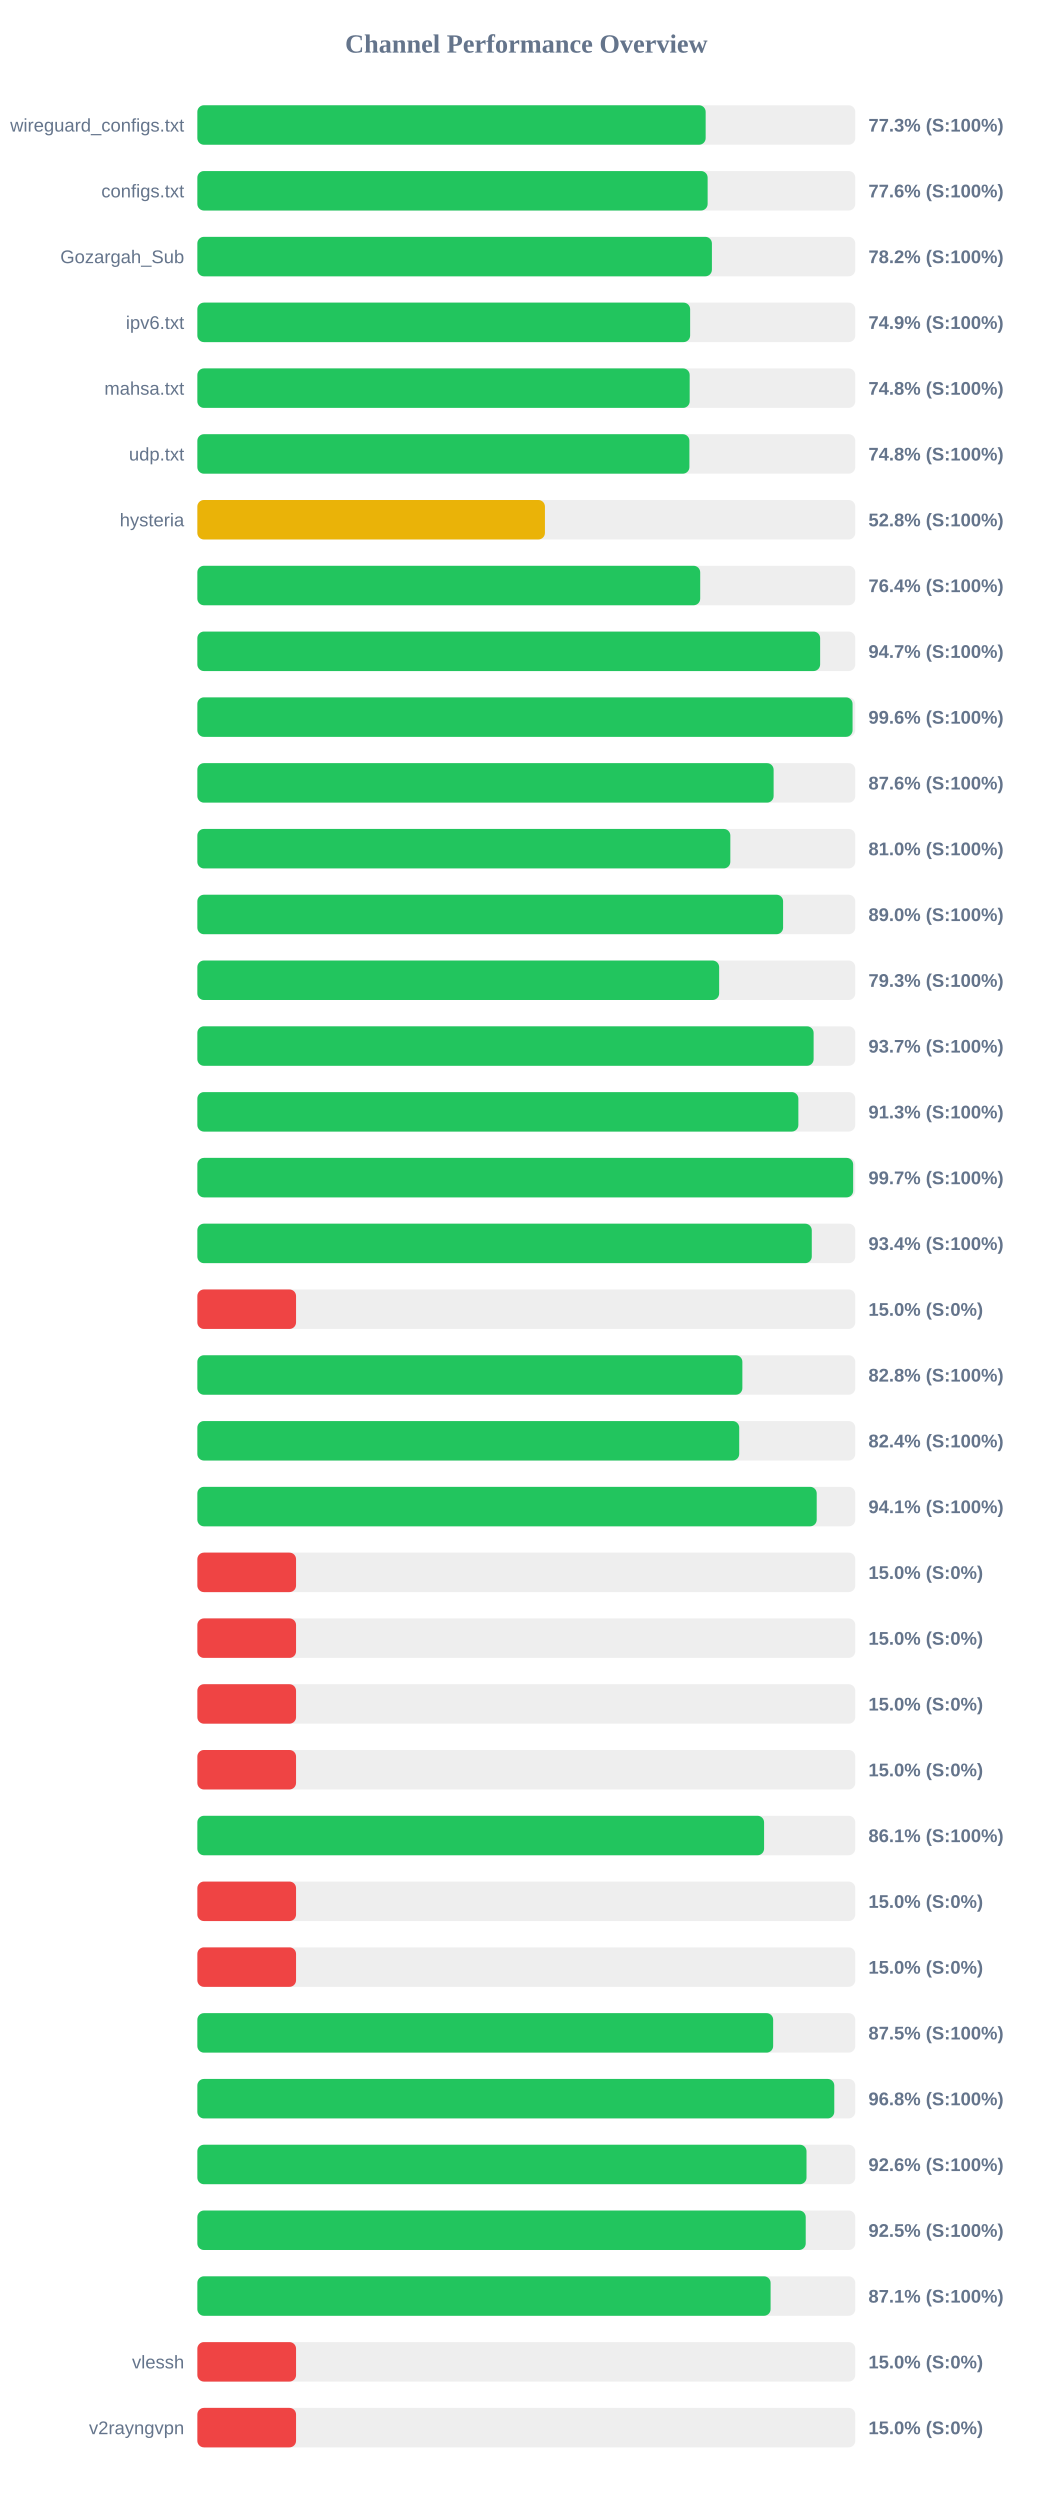
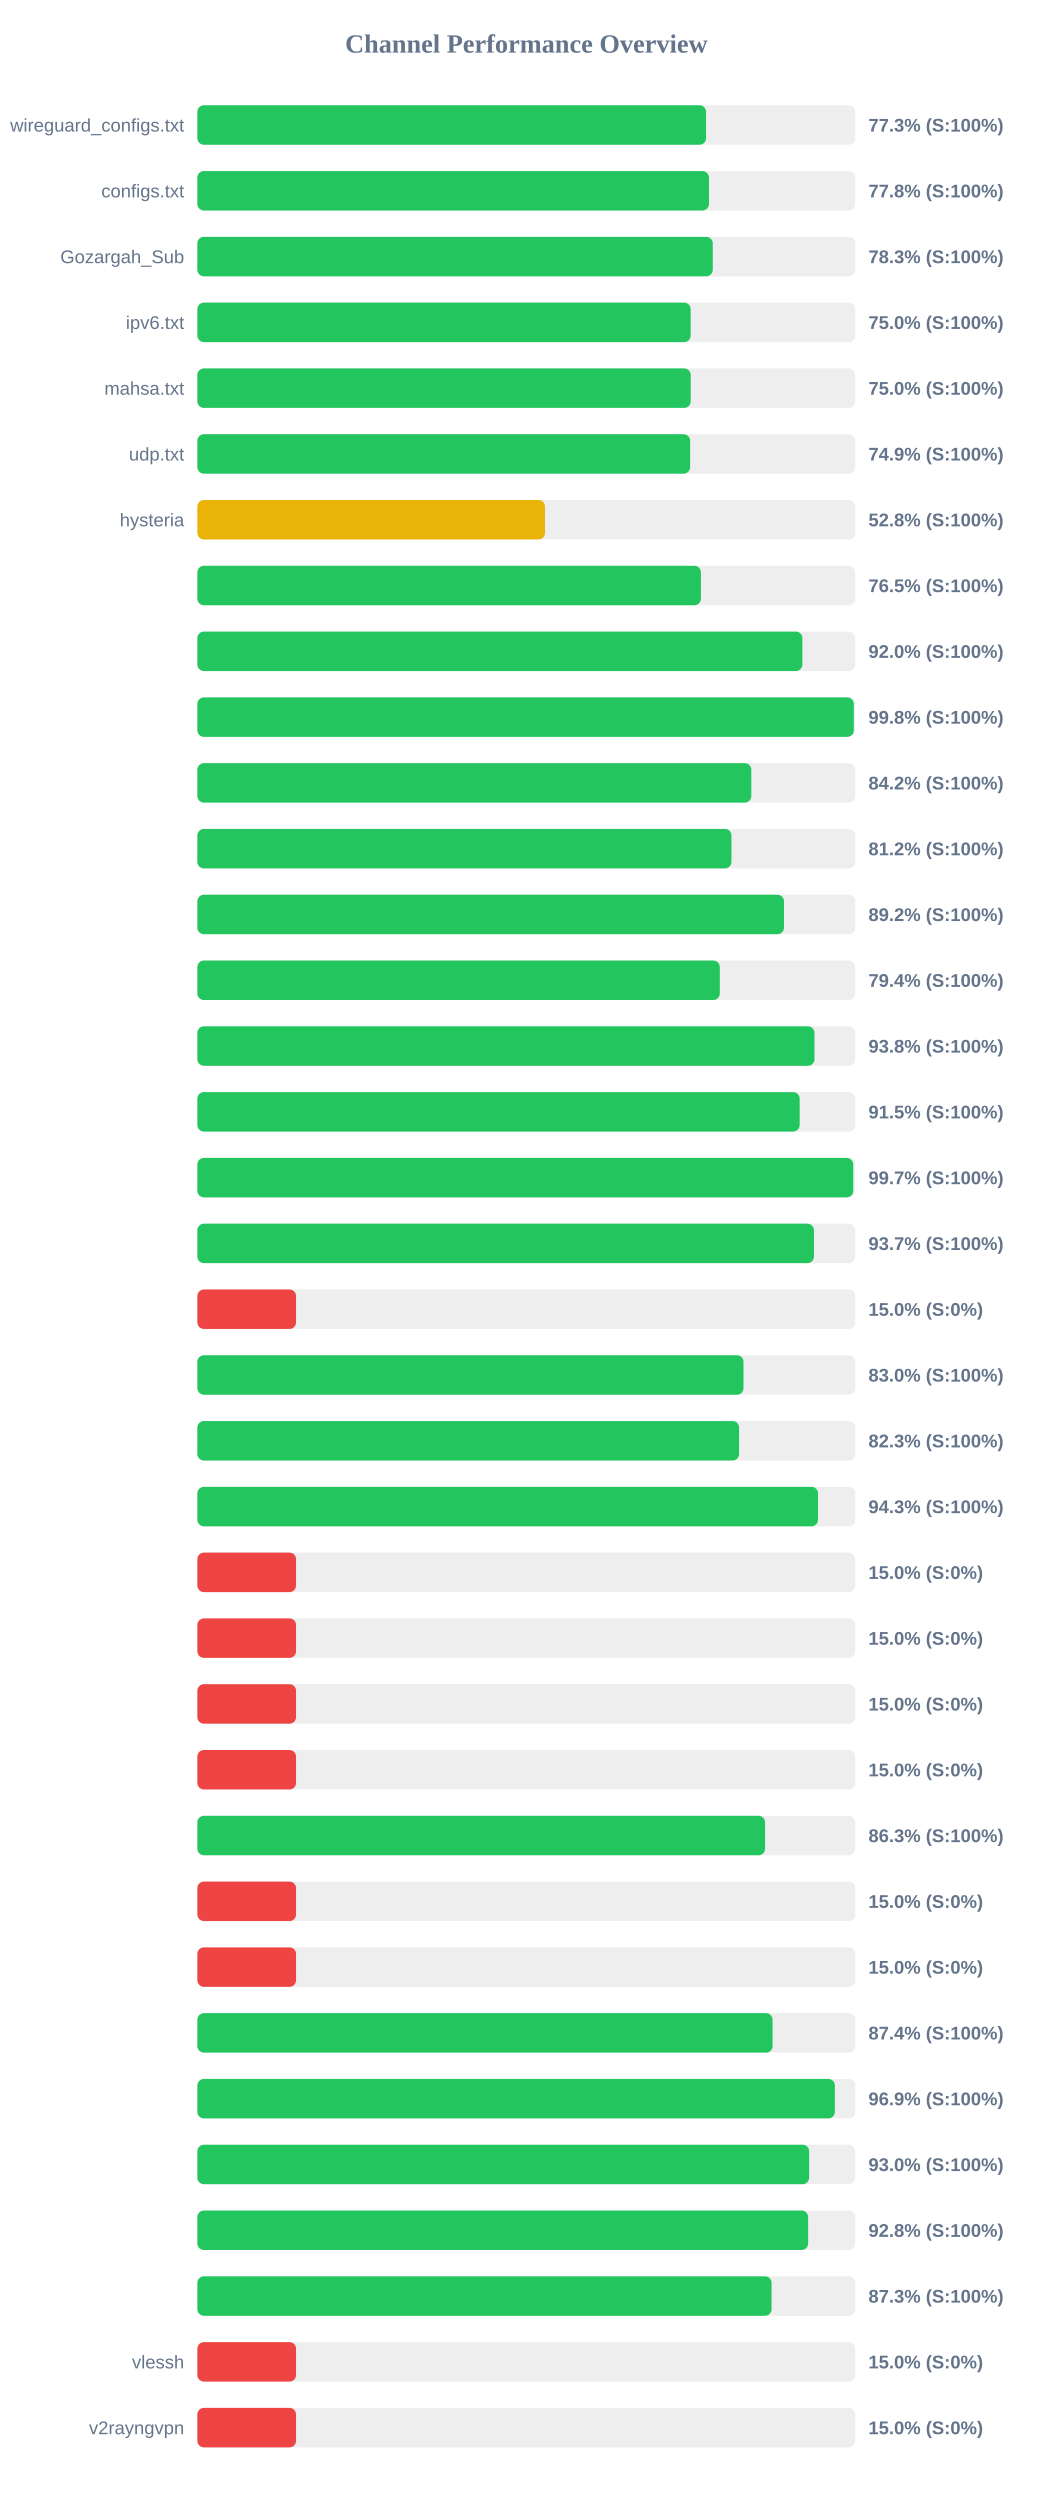
<svg xmlns="http://www.w3.org/2000/svg" width="800" height="1900" version="1.1">
  <style>
        .row { font: 14px Arial; fill: #64748b; }
        .score { font: bold 14px Arial; fill: #64748b; }
    </style>
  <text x="400" y="40" text-anchor="middle" font-size="20px" font-weight="bold" fill="#64748b">Channel Performance Overview</text>
  <rect x="150" y="80" width="500" height="30" fill="#eee" rx="5" />
-   <rect x="150" y="80" width="386.3" height="30" fill="#22c55e" rx="5" />
+   <rect x="150" y="80" width="386.6" height="30" fill="#22c55e" rx="5" />
  <text x="140" y="100" text-anchor="end" class="row">wireguard_configs.txt</text>
  <text x="660" y="100" text-anchor="start" class="score">77.3% (S:100%)</text>
  <rect x="150" y="130" width="500" height="30" fill="#eee" rx="5" />
-   <rect x="150" y="130" width="387.8" height="30" fill="#22c55e" rx="5" />
+   <rect x="150" y="130" width="388.8" height="30" fill="#22c55e" rx="5" />
  <text x="140" y="150" text-anchor="end" class="row">configs.txt</text>
-   <text x="660" y="150" text-anchor="start" class="score">77.6% (S:100%)</text>
+   <text x="660" y="150" text-anchor="start" class="score">77.8% (S:100%)</text>
  <rect x="150" y="180" width="500" height="30" fill="#eee" rx="5" />
-   <rect x="150" y="180" width="391.05" height="30" fill="#22c55e" rx="5" />
+   <rect x="150" y="180" width="391.7" height="30" fill="#22c55e" rx="5" />
  <text x="140" y="200" text-anchor="end" class="row">Gozargah_Sub</text>
-   <text x="660" y="200" text-anchor="start" class="score">78.2% (S:100%)</text>
+   <text x="660" y="200" text-anchor="start" class="score">78.3% (S:100%)</text>
  <rect x="150" y="230" width="500" height="30" fill="#eee" rx="5" />
-   <rect x="150" y="230" width="374.5" height="30" fill="#22c55e" rx="5" />
+   <rect x="150" y="230" width="374.9" height="30" fill="#22c55e" rx="5" />
  <text x="140" y="250" text-anchor="end" class="row">ipv6.txt</text>
-   <text x="660" y="250" text-anchor="start" class="score">74.9% (S:100%)</text>
+   <text x="660" y="250" text-anchor="start" class="score">75.0% (S:100%)</text>
  <rect x="150" y="280" width="500" height="30" fill="#eee" rx="5" />
-   <rect x="150" y="280" width="374.15" height="30" fill="#22c55e" rx="5" />
+   <rect x="150" y="280" width="374.95" height="30" fill="#22c55e" rx="5" />
  <text x="140" y="300" text-anchor="end" class="row">mahsa.txt</text>
-   <text x="660" y="300" text-anchor="start" class="score">74.8% (S:100%)</text>
+   <text x="660" y="300" text-anchor="start" class="score">75.0% (S:100%)</text>
  <rect x="150" y="330" width="500" height="30" fill="#eee" rx="5" />
-   <rect x="150" y="330" width="373.95" height="30" fill="#22c55e" rx="5" />
+   <rect x="150" y="330" width="374.5" height="30" fill="#22c55e" rx="5" />
  <text x="140" y="350" text-anchor="end" class="row">udp.txt</text>
-   <text x="660" y="350" text-anchor="start" class="score">74.8% (S:100%)</text>
+   <text x="660" y="350" text-anchor="start" class="score">74.9% (S:100%)</text>
  <rect x="150" y="380" width="500" height="30" fill="#eee" rx="5" />
-   <rect x="150" y="380" width="264.15" height="30" fill="#eab308" rx="5" />
+   <rect x="150" y="380" width="264.2" height="30" fill="#eab308" rx="5" />
  <text x="140" y="400" text-anchor="end" class="row">hysteria</text>
  <text x="660" y="400" text-anchor="start" class="score">52.8% (S:100%)</text>
  <rect x="150" y="430" width="500" height="30" fill="#eee" rx="5" />
-   <rect x="150" y="430" width="382.15" height="30" fill="#22c55e" rx="5" />
+   <rect x="150" y="430" width="382.7" height="30" fill="#22c55e" rx="5" />
  <text x="140" y="450" text-anchor="end" class="row" />
-   <text x="660" y="450" text-anchor="start" class="score">76.4% (S:100%)</text>
+   <text x="660" y="450" text-anchor="start" class="score">76.5% (S:100%)</text>
  <rect x="150" y="480" width="500" height="30" fill="#eee" rx="5" />
-   <rect x="150" y="480" width="473.3" height="30" fill="#22c55e" rx="5" />
+   <rect x="150" y="480" width="459.8" height="30" fill="#22c55e" rx="5" />
  <text x="140" y="500" text-anchor="end" class="row" />
-   <text x="660" y="500" text-anchor="start" class="score">94.7% (S:100%)</text>
+   <text x="660" y="500" text-anchor="start" class="score">92.0% (S:100%)</text>
  <rect x="150" y="530" width="500" height="30" fill="#eee" rx="5" />
-   <rect x="150" y="530" width="497.95" height="30" fill="#22c55e" rx="5" />
+   <rect x="150" y="530" width="498.9" height="30" fill="#22c55e" rx="5" />
  <text x="140" y="550" text-anchor="end" class="row" />
-   <text x="660" y="550" text-anchor="start" class="score">99.6% (S:100%)</text>
+   <text x="660" y="550" text-anchor="start" class="score">99.8% (S:100%)</text>
  <rect x="150" y="580" width="500" height="30" fill="#eee" rx="5" />
-   <rect x="150" y="580" width="437.95" height="30" fill="#22c55e" rx="5" />
+   <rect x="150" y="580" width="421.0" height="30" fill="#22c55e" rx="5" />
  <text x="140" y="600" text-anchor="end" class="row" />
-   <text x="660" y="600" text-anchor="start" class="score">87.6% (S:100%)</text>
+   <text x="660" y="600" text-anchor="start" class="score">84.2% (S:100%)</text>
  <rect x="150" y="630" width="500" height="30" fill="#eee" rx="5" />
-   <rect x="150" y="630" width="405.05" height="30" fill="#22c55e" rx="5" />
+   <rect x="150" y="630" width="405.9" height="30" fill="#22c55e" rx="5" />
  <text x="140" y="650" text-anchor="end" class="row" />
-   <text x="660" y="650" text-anchor="start" class="score">81.0% (S:100%)</text>
+   <text x="660" y="650" text-anchor="start" class="score">81.2% (S:100%)</text>
  <rect x="150" y="680" width="500" height="30" fill="#eee" rx="5" />
-   <rect x="150" y="680" width="445.15" height="30" fill="#22c55e" rx="5" />
+   <rect x="150" y="680" width="445.85" height="30" fill="#22c55e" rx="5" />
  <text x="140" y="700" text-anchor="end" class="row" />
-   <text x="660" y="700" text-anchor="start" class="score">89.0% (S:100%)</text>
+   <text x="660" y="700" text-anchor="start" class="score">89.2% (S:100%)</text>
  <rect x="150" y="730" width="500" height="30" fill="#eee" rx="5" />
-   <rect x="150" y="730" width="396.55" height="30" fill="#22c55e" rx="5" />
+   <rect x="150" y="730" width="397.05" height="30" fill="#22c55e" rx="5" />
  <text x="140" y="750" text-anchor="end" class="row" />
-   <text x="660" y="750" text-anchor="start" class="score">79.3% (S:100%)</text>
+   <text x="660" y="750" text-anchor="start" class="score">79.4% (S:100%)</text>
  <rect x="150" y="780" width="500" height="30" fill="#eee" rx="5" />
-   <rect x="150" y="780" width="468.35" height="30" fill="#22c55e" rx="5" />
+   <rect x="150" y="780" width="469.0" height="30" fill="#22c55e" rx="5" />
  <text x="140" y="800" text-anchor="end" class="row" />
-   <text x="660" y="800" text-anchor="start" class="score">93.7% (S:100%)</text>
+   <text x="660" y="800" text-anchor="start" class="score">93.8% (S:100%)</text>
  <rect x="150" y="830" width="500" height="30" fill="#eee" rx="5" />
-   <rect x="150" y="830" width="456.75" height="30" fill="#22c55e" rx="5" />
+   <rect x="150" y="830" width="457.75" height="30" fill="#22c55e" rx="5" />
  <text x="140" y="850" text-anchor="end" class="row" />
-   <text x="660" y="850" text-anchor="start" class="score">91.3% (S:100%)</text>
+   <text x="660" y="850" text-anchor="start" class="score">91.5% (S:100%)</text>
  <rect x="150" y="880" width="500" height="30" fill="#eee" rx="5" />
-   <rect x="150" y="880" width="498.4" height="30" fill="#22c55e" rx="5" />
+   <rect x="150" y="880" width="498.45" height="30" fill="#22c55e" rx="5" />
  <text x="140" y="900" text-anchor="end" class="row" />
  <text x="660" y="900" text-anchor="start" class="score">99.7% (S:100%)</text>
  <rect x="150" y="930" width="500" height="30" fill="#eee" rx="5" />
-   <rect x="150" y="930" width="466.95" height="30" fill="#22c55e" rx="5" />
+   <rect x="150" y="930" width="468.6" height="30" fill="#22c55e" rx="5" />
  <text x="140" y="950" text-anchor="end" class="row" />
-   <text x="660" y="950" text-anchor="start" class="score">93.4% (S:100%)</text>
+   <text x="660" y="950" text-anchor="start" class="score">93.7% (S:100%)</text>
  <rect x="150" y="980" width="500" height="30" fill="#eee" rx="5" />
  <rect x="150" y="980" width="75.0" height="30" fill="#ef4444" rx="5" />
  <text x="140" y="1000" text-anchor="end" class="row" />
  <text x="660" y="1000" text-anchor="start" class="score">15.0% (S:0%)</text>
  <rect x="150" y="1030" width="500" height="30" fill="#eee" rx="5" />
-   <rect x="150" y="1030" width="414.2" height="30" fill="#22c55e" rx="5" />
+   <rect x="150" y="1030" width="415.05" height="30" fill="#22c55e" rx="5" />
  <text x="140" y="1050" text-anchor="end" class="row" />
-   <text x="660" y="1050" text-anchor="start" class="score">82.8% (S:100%)</text>
+   <text x="660" y="1050" text-anchor="start" class="score">83.0% (S:100%)</text>
  <rect x="150" y="1080" width="500" height="30" fill="#eee" rx="5" />
-   <rect x="150" y="1080" width="411.8" height="30" fill="#22c55e" rx="5" />
+   <rect x="150" y="1080" width="411.7" height="30" fill="#22c55e" rx="5" />
  <text x="140" y="1100" text-anchor="end" class="row" />
-   <text x="660" y="1100" text-anchor="start" class="score">82.4% (S:100%)</text>
+   <text x="660" y="1100" text-anchor="start" class="score">82.3% (S:100%)</text>
  <rect x="150" y="1130" width="500" height="30" fill="#eee" rx="5" />
-   <rect x="150" y="1130" width="470.7" height="30" fill="#22c55e" rx="5" />
+   <rect x="150" y="1130" width="471.7" height="30" fill="#22c55e" rx="5" />
  <text x="140" y="1150" text-anchor="end" class="row" />
-   <text x="660" y="1150" text-anchor="start" class="score">94.1% (S:100%)</text>
+   <text x="660" y="1150" text-anchor="start" class="score">94.3% (S:100%)</text>
  <rect x="150" y="1180" width="500" height="30" fill="#eee" rx="5" />
  <rect x="150" y="1180" width="75.0" height="30" fill="#ef4444" rx="5" />
  <text x="140" y="1200" text-anchor="end" class="row" />
  <text x="660" y="1200" text-anchor="start" class="score">15.0% (S:0%)</text>
  <rect x="150" y="1230" width="500" height="30" fill="#eee" rx="5" />
  <rect x="150" y="1230" width="75.0" height="30" fill="#ef4444" rx="5" />
  <text x="140" y="1250" text-anchor="end" class="row" />
  <text x="660" y="1250" text-anchor="start" class="score">15.0% (S:0%)</text>
  <rect x="150" y="1280" width="500" height="30" fill="#eee" rx="5" />
  <rect x="150" y="1280" width="75.0" height="30" fill="#ef4444" rx="5" />
  <text x="140" y="1300" text-anchor="end" class="row" />
  <text x="660" y="1300" text-anchor="start" class="score">15.0% (S:0%)</text>
  <rect x="150" y="1330" width="500" height="30" fill="#eee" rx="5" />
  <rect x="150" y="1330" width="75.0" height="30" fill="#ef4444" rx="5" />
  <text x="140" y="1350" text-anchor="end" class="row" />
  <text x="660" y="1350" text-anchor="start" class="score">15.0% (S:0%)</text>
  <rect x="150" y="1380" width="500" height="30" fill="#eee" rx="5" />
-   <rect x="150" y="1380" width="430.7" height="30" fill="#22c55e" rx="5" />
+   <rect x="150" y="1380" width="431.45" height="30" fill="#22c55e" rx="5" />
  <text x="140" y="1400" text-anchor="end" class="row" />
-   <text x="660" y="1400" text-anchor="start" class="score">86.1% (S:100%)</text>
+   <text x="660" y="1400" text-anchor="start" class="score">86.3% (S:100%)</text>
  <rect x="150" y="1430" width="500" height="30" fill="#eee" rx="5" />
  <rect x="150" y="1430" width="75.0" height="30" fill="#ef4444" rx="5" />
  <text x="140" y="1450" text-anchor="end" class="row" />
  <text x="660" y="1450" text-anchor="start" class="score">15.0% (S:0%)</text>
  <rect x="150" y="1480" width="500" height="30" fill="#eee" rx="5" />
  <rect x="150" y="1480" width="75.0" height="30" fill="#ef4444" rx="5" />
  <text x="140" y="1500" text-anchor="end" class="row" />
  <text x="660" y="1500" text-anchor="start" class="score">15.0% (S:0%)</text>
  <rect x="150" y="1530" width="500" height="30" fill="#eee" rx="5" />
-   <rect x="150" y="1530" width="437.6" height="30" fill="#22c55e" rx="5" />
+   <rect x="150" y="1530" width="437.15" height="30" fill="#22c55e" rx="5" />
  <text x="140" y="1550" text-anchor="end" class="row" />
-   <text x="660" y="1550" text-anchor="start" class="score">87.5% (S:100%)</text>
+   <text x="660" y="1550" text-anchor="start" class="score">87.4% (S:100%)</text>
  <rect x="150" y="1580" width="500" height="30" fill="#eee" rx="5" />
-   <rect x="150" y="1580" width="484.05" height="30" fill="#22c55e" rx="5" />
+   <rect x="150" y="1580" width="484.5" height="30" fill="#22c55e" rx="5" />
  <text x="140" y="1600" text-anchor="end" class="row" />
-   <text x="660" y="1600" text-anchor="start" class="score">96.8% (S:100%)</text>
+   <text x="660" y="1600" text-anchor="start" class="score">96.9% (S:100%)</text>
  <rect x="150" y="1630" width="500" height="30" fill="#eee" rx="5" />
-   <rect x="150" y="1630" width="462.95" height="30" fill="#22c55e" rx="5" />
+   <rect x="150" y="1630" width="464.95" height="30" fill="#22c55e" rx="5" />
  <text x="140" y="1650" text-anchor="end" class="row" />
-   <text x="660" y="1650" text-anchor="start" class="score">92.6% (S:100%)</text>
+   <text x="660" y="1650" text-anchor="start" class="score">93.0% (S:100%)</text>
  <rect x="150" y="1680" width="500" height="30" fill="#eee" rx="5" />
-   <rect x="150" y="1680" width="462.35" height="30" fill="#22c55e" rx="5" />
+   <rect x="150" y="1680" width="464.2" height="30" fill="#22c55e" rx="5" />
  <text x="140" y="1700" text-anchor="end" class="row" />
-   <text x="660" y="1700" text-anchor="start" class="score">92.5% (S:100%)</text>
+   <text x="660" y="1700" text-anchor="start" class="score">92.8% (S:100%)</text>
  <rect x="150" y="1730" width="500" height="30" fill="#eee" rx="5" />
-   <rect x="150" y="1730" width="435.65" height="30" fill="#22c55e" rx="5" />
+   <rect x="150" y="1730" width="436.4" height="30" fill="#22c55e" rx="5" />
  <text x="140" y="1750" text-anchor="end" class="row" />
-   <text x="660" y="1750" text-anchor="start" class="score">87.1% (S:100%)</text>
+   <text x="660" y="1750" text-anchor="start" class="score">87.3% (S:100%)</text>
  <rect x="150" y="1780" width="500" height="30" fill="#eee" rx="5" />
  <rect x="150" y="1780" width="75.0" height="30" fill="#ef4444" rx="5" />
  <text x="140" y="1800" text-anchor="end" class="row">vlessh</text>
  <text x="660" y="1800" text-anchor="start" class="score">15.0% (S:0%)</text>
  <rect x="150" y="1830" width="500" height="30" fill="#eee" rx="5" />
  <rect x="150" y="1830" width="75.0" height="30" fill="#ef4444" rx="5" />
  <text x="140" y="1850" text-anchor="end" class="row">v2rayngvpn</text>
  <text x="660" y="1850" text-anchor="start" class="score">15.0% (S:0%)</text>
</svg>
